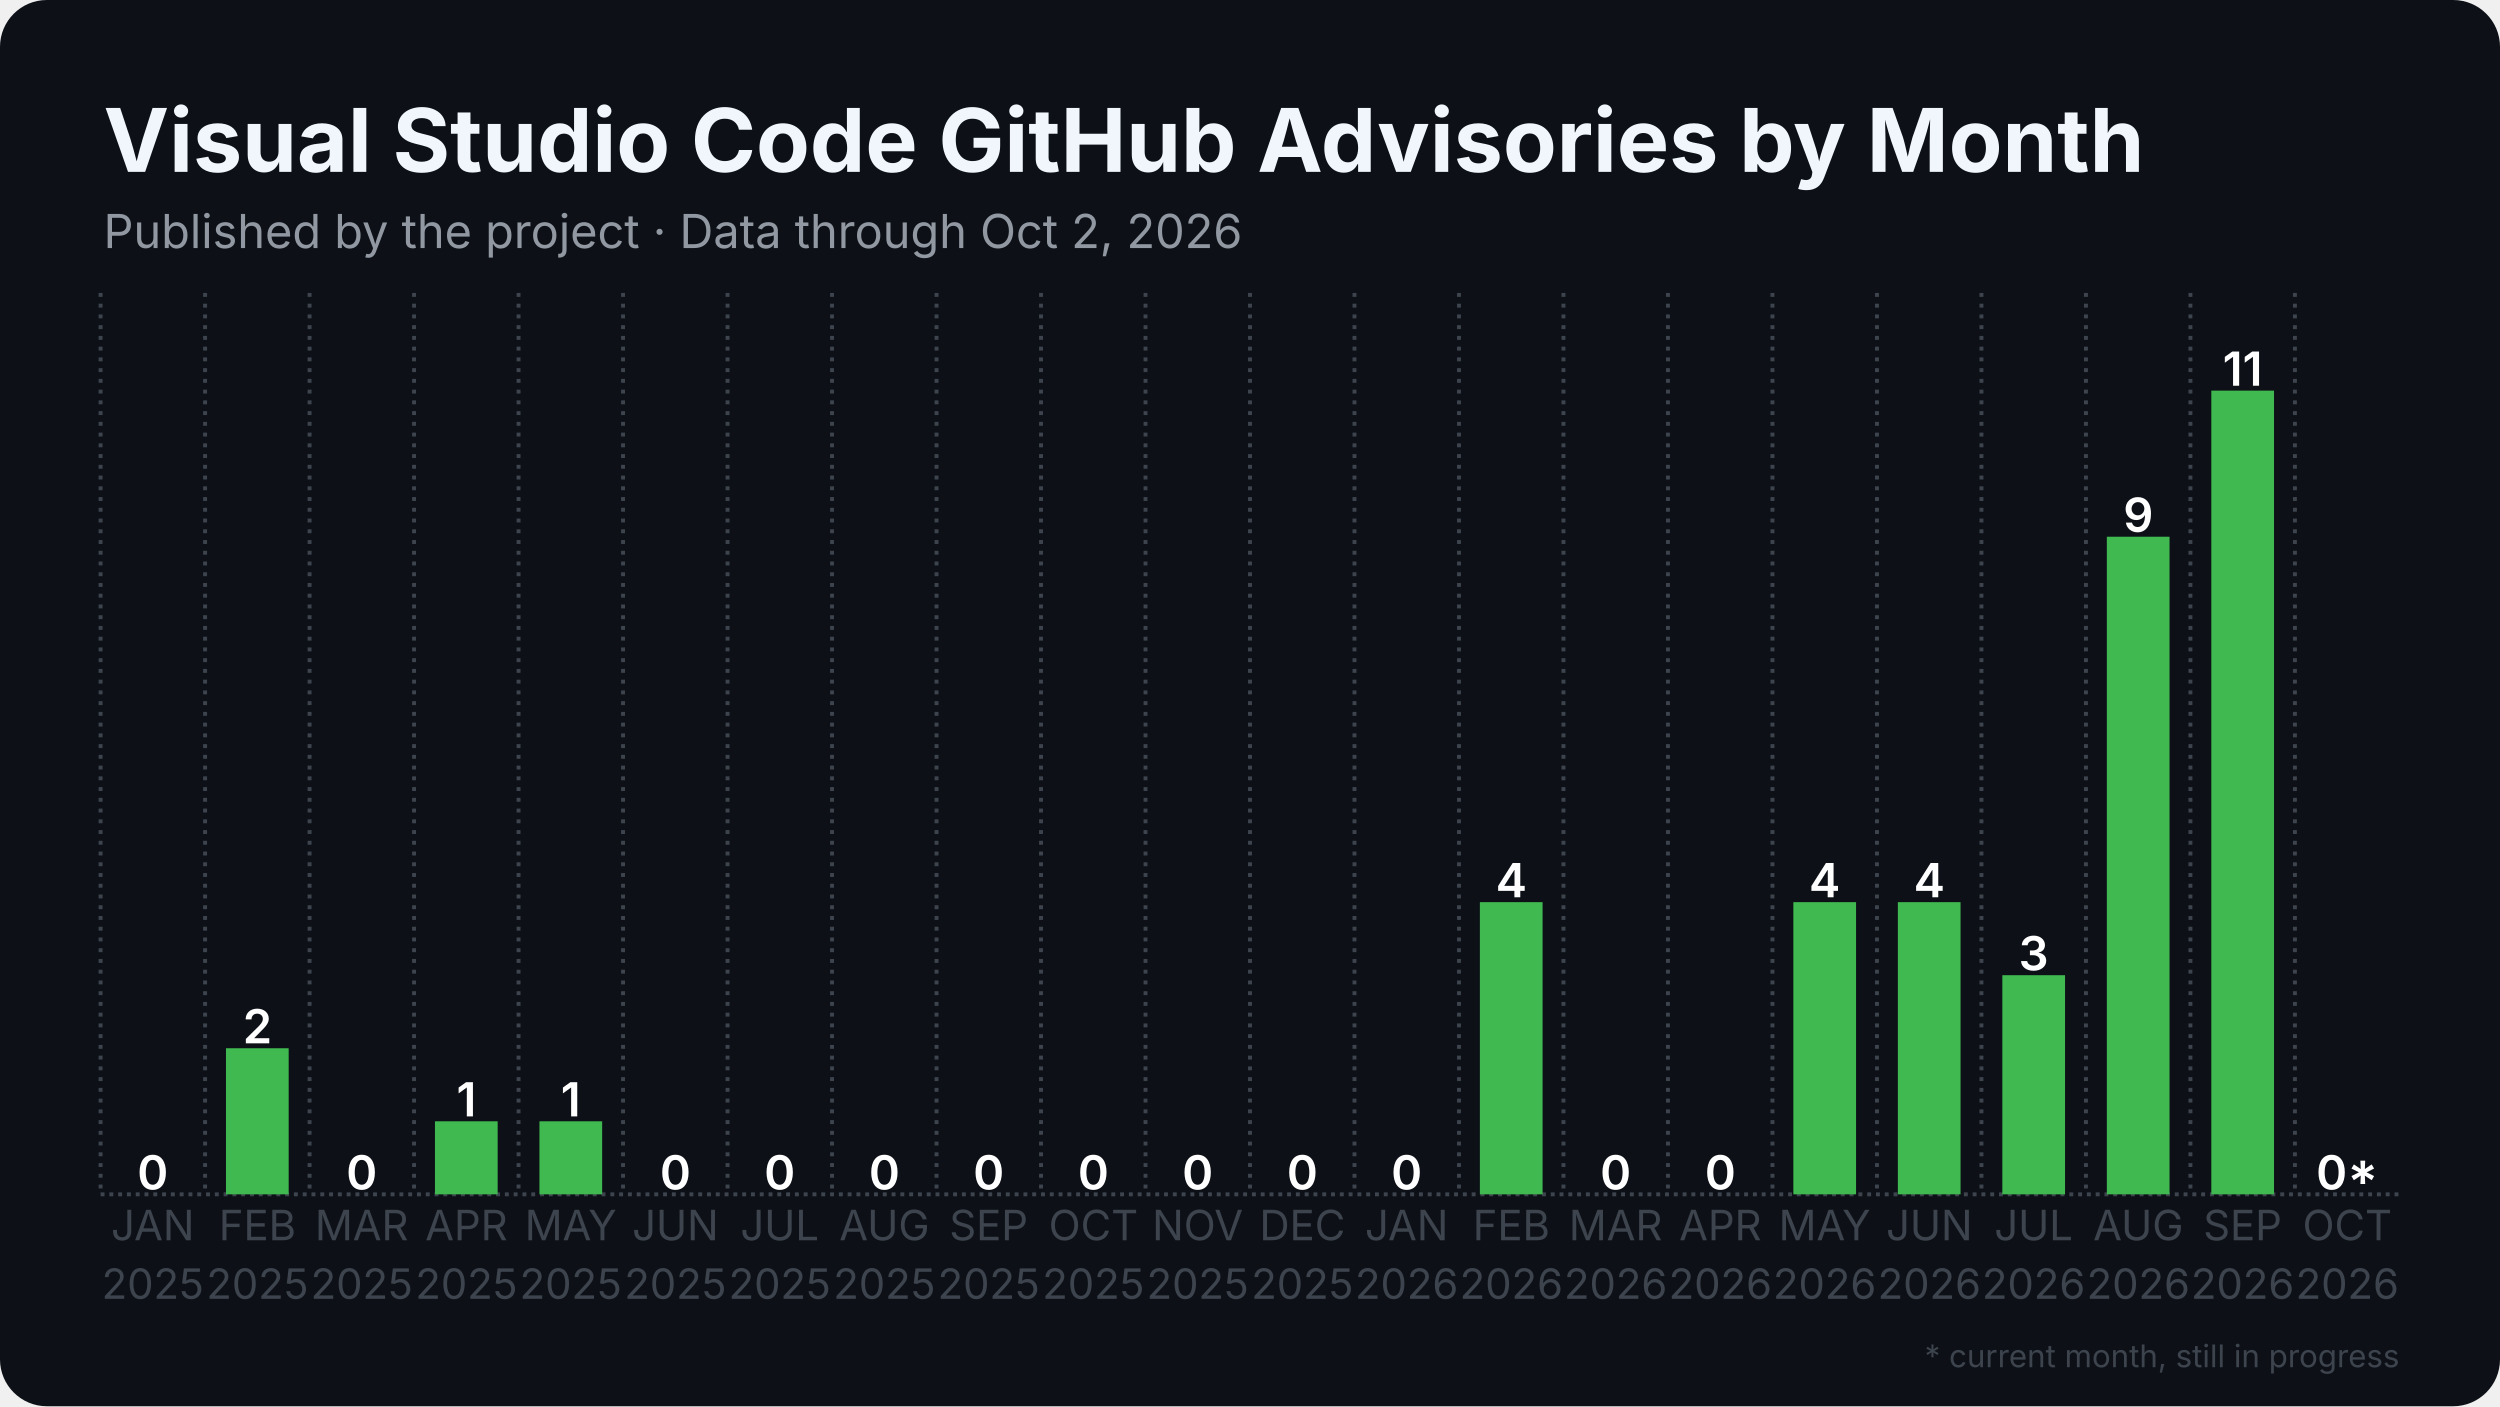
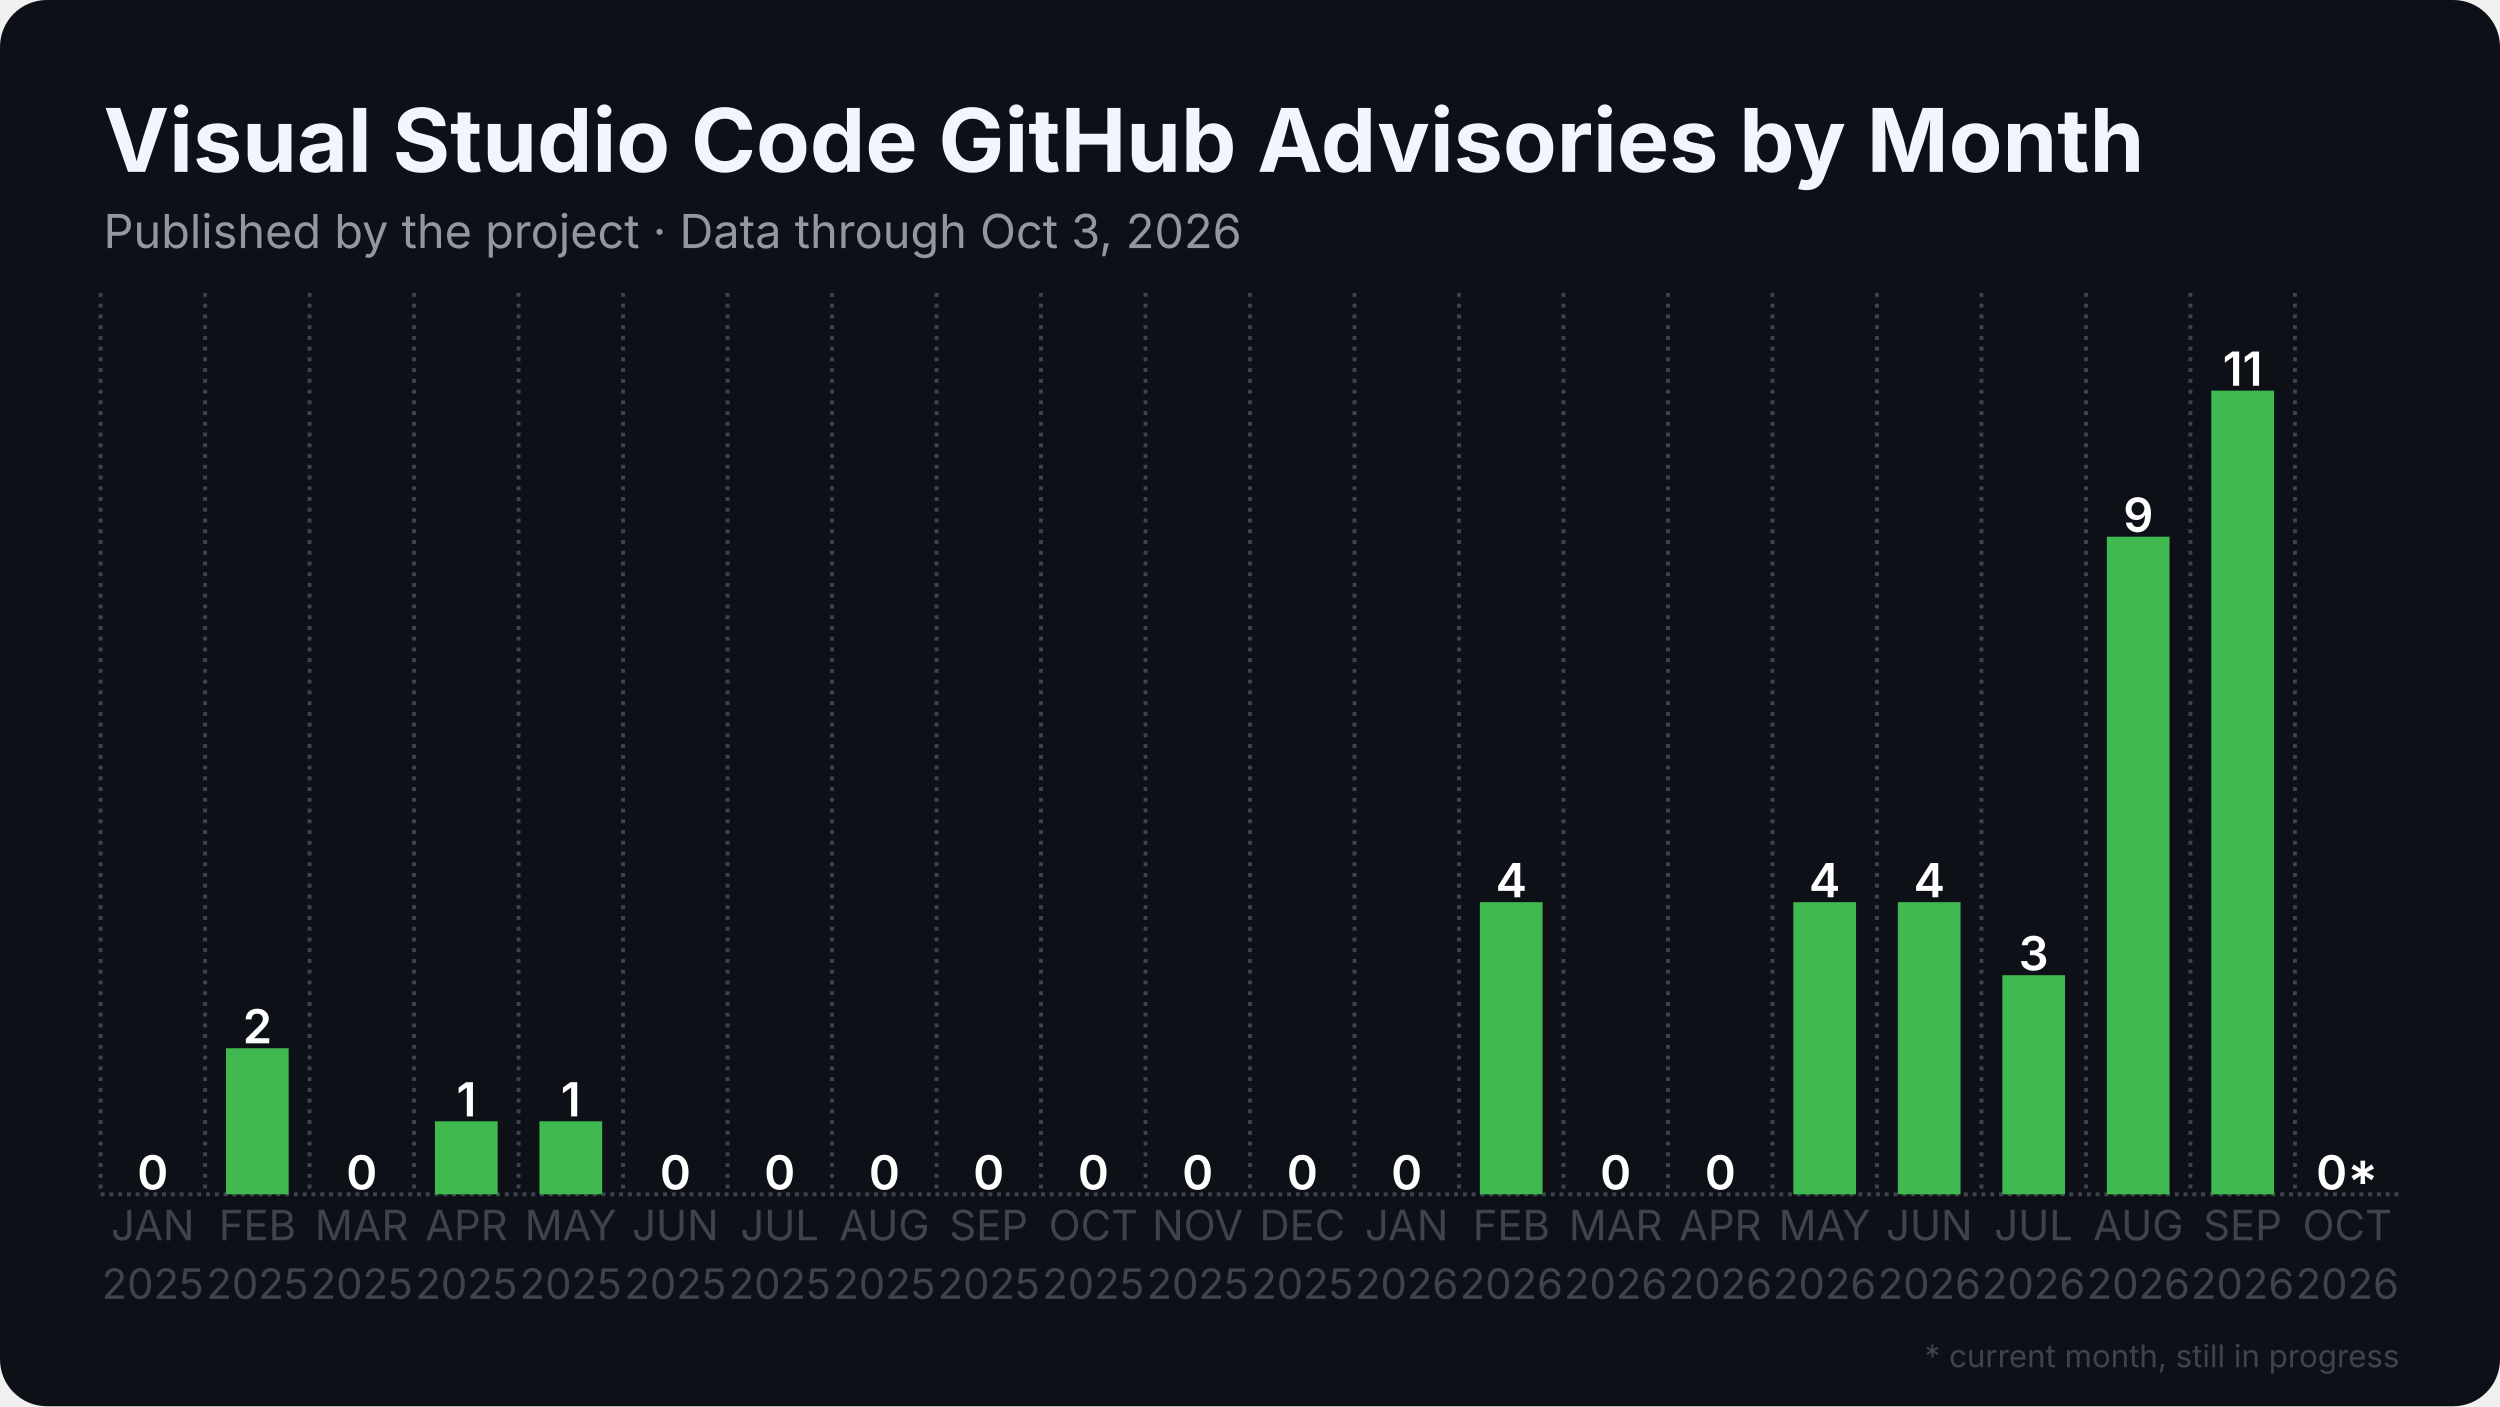
<svg xmlns="http://www.w3.org/2000/svg" width="1280" height="720" viewBox="0 0 1280 720">
  <rect width="1280" height="720" rx="24" fill="#0d1117" />
  <defs>
    <pattern id="stripes" width="12" height="12" patternUnits="userSpaceOnUse" patternTransform="rotate(45)">
      <rect width="12" height="12" fill="none" />
      <rect width="5" height="12" fill="#0d1117" opacity="0.85" />
    </pattern>
  </defs>
  <line x1="51.5" y1="611.5" x2="1228.5" y2="611.5" stroke="#3d444d" stroke-width="2" stroke-dasharray="2 2.5" />
  <line x1="51.5" y1="150.0" x2="51.5" y2="611.5" stroke="#3d444d" stroke-width="2" stroke-dasharray="2 3.5" />
  <line x1="105.0" y1="150.0" x2="105.0" y2="611.5" stroke="#3d444d" stroke-width="2" stroke-dasharray="2 3.5" />
  <line x1="158.5" y1="150.0" x2="158.5" y2="611.5" stroke="#3d444d" stroke-width="2" stroke-dasharray="2 3.5" />
  <line x1="212.0" y1="150.0" x2="212.0" y2="611.5" stroke="#3d444d" stroke-width="2" stroke-dasharray="2 3.5" />
  <line x1="265.5" y1="150.0" x2="265.5" y2="611.5" stroke="#3d444d" stroke-width="2" stroke-dasharray="2 3.5" />
  <line x1="319.0" y1="150.0" x2="319.0" y2="611.5" stroke="#3d444d" stroke-width="2" stroke-dasharray="2 3.5" />
  <line x1="372.5" y1="150.0" x2="372.5" y2="611.5" stroke="#3d444d" stroke-width="2" stroke-dasharray="2 3.5" />
  <line x1="426.0" y1="150.0" x2="426.0" y2="611.5" stroke="#3d444d" stroke-width="2" stroke-dasharray="2 3.5" />
  <line x1="479.5" y1="150.0" x2="479.5" y2="611.5" stroke="#3d444d" stroke-width="2" stroke-dasharray="2 3.5" />
  <line x1="533.0" y1="150.0" x2="533.0" y2="611.5" stroke="#3d444d" stroke-width="2" stroke-dasharray="2 3.5" />
  <line x1="586.5" y1="150.0" x2="586.5" y2="611.5" stroke="#3d444d" stroke-width="2" stroke-dasharray="2 3.5" />
  <line x1="640.0" y1="150.0" x2="640.0" y2="611.5" stroke="#3d444d" stroke-width="2" stroke-dasharray="2 3.5" />
  <line x1="693.5" y1="150.0" x2="693.5" y2="611.5" stroke="#3d444d" stroke-width="2" stroke-dasharray="2 3.5" />
  <line x1="747.0" y1="150.0" x2="747.0" y2="611.5" stroke="#3d444d" stroke-width="2" stroke-dasharray="2 3.5" />
  <line x1="800.5" y1="150.0" x2="800.5" y2="611.5" stroke="#3d444d" stroke-width="2" stroke-dasharray="2 3.5" />
  <line x1="854.0" y1="150.0" x2="854.0" y2="611.5" stroke="#3d444d" stroke-width="2" stroke-dasharray="2 3.5" />
  <line x1="907.5" y1="150.0" x2="907.5" y2="611.5" stroke="#3d444d" stroke-width="2" stroke-dasharray="2 3.5" />
  <line x1="961.0" y1="150.0" x2="961.0" y2="611.5" stroke="#3d444d" stroke-width="2" stroke-dasharray="2 3.5" />
  <line x1="1014.5" y1="150.0" x2="1014.5" y2="611.5" stroke="#3d444d" stroke-width="2" stroke-dasharray="2 3.5" />
  <line x1="1068.0" y1="150.0" x2="1068.0" y2="611.5" stroke="#3d444d" stroke-width="2" stroke-dasharray="2 3.5" />
  <line x1="1121.5" y1="150.0" x2="1121.5" y2="611.5" stroke="#3d444d" stroke-width="2" stroke-dasharray="2 3.5" />
  <line x1="1175.0" y1="150.0" x2="1175.0" y2="611.5" stroke="#3d444d" stroke-width="2" stroke-dasharray="2 3.5" />
  <rect x="62.2" y="611.5" width="32.1" height="0.0" fill="#3fb950" />
  <text x="78.2" y="609.0" text-anchor="middle" font-family="Inter, Segoe UI, Helvetica, Arial, sans-serif" font-size="24.1" font-weight="600" fill="#ffffff">0</text>
  <rect x="115.7" y="536.7" width="32.1" height="74.8" fill="#3fb950" />
  <text x="131.8" y="534.2" text-anchor="middle" font-family="Inter, Segoe UI, Helvetica, Arial, sans-serif" font-size="24.1" font-weight="600" fill="#ffffff">2</text>
  <rect x="169.2" y="611.5" width="32.1" height="0.0" fill="#3fb950" />
  <text x="185.2" y="609.0" text-anchor="middle" font-family="Inter, Segoe UI, Helvetica, Arial, sans-serif" font-size="24.1" font-weight="600" fill="#ffffff">0</text>
  <rect x="222.7" y="574.1" width="32.1" height="37.4" fill="#3fb950" />
  <text x="238.8" y="571.6" text-anchor="middle" font-family="Inter, Segoe UI, Helvetica, Arial, sans-serif" font-size="24.1" font-weight="600" fill="#ffffff">1</text>
  <rect x="276.2" y="574.1" width="32.1" height="37.4" fill="#3fb950" />
  <text x="292.2" y="571.6" text-anchor="middle" font-family="Inter, Segoe UI, Helvetica, Arial, sans-serif" font-size="24.1" font-weight="600" fill="#ffffff">1</text>
  <rect x="329.7" y="611.5" width="32.1" height="0.0" fill="#3fb950" />
  <text x="345.8" y="609.0" text-anchor="middle" font-family="Inter, Segoe UI, Helvetica, Arial, sans-serif" font-size="24.1" font-weight="600" fill="#ffffff">0</text>
  <rect x="383.2" y="611.5" width="32.1" height="0.0" fill="#3fb950" />
  <text x="399.2" y="609.0" text-anchor="middle" font-family="Inter, Segoe UI, Helvetica, Arial, sans-serif" font-size="24.1" font-weight="600" fill="#ffffff">0</text>
  <rect x="436.7" y="611.5" width="32.1" height="0.0" fill="#3fb950" />
  <text x="452.8" y="609.0" text-anchor="middle" font-family="Inter, Segoe UI, Helvetica, Arial, sans-serif" font-size="24.1" font-weight="600" fill="#ffffff">0</text>
  <rect x="490.2" y="611.5" width="32.1" height="0.0" fill="#3fb950" />
  <text x="506.2" y="609.0" text-anchor="middle" font-family="Inter, Segoe UI, Helvetica, Arial, sans-serif" font-size="24.1" font-weight="600" fill="#ffffff">0</text>
  <rect x="543.7" y="611.5" width="32.1" height="0.0" fill="#3fb950" />
  <text x="559.8" y="609.0" text-anchor="middle" font-family="Inter, Segoe UI, Helvetica, Arial, sans-serif" font-size="24.1" font-weight="600" fill="#ffffff">0</text>
  <rect x="597.2" y="611.5" width="32.1" height="0.0" fill="#3fb950" />
  <text x="613.2" y="609.0" text-anchor="middle" font-family="Inter, Segoe UI, Helvetica, Arial, sans-serif" font-size="24.1" font-weight="600" fill="#ffffff">0</text>
  <rect x="650.7" y="611.5" width="32.1" height="0.0" fill="#3fb950" />
  <text x="666.8" y="609.0" text-anchor="middle" font-family="Inter, Segoe UI, Helvetica, Arial, sans-serif" font-size="24.1" font-weight="600" fill="#ffffff">0</text>
  <rect x="704.2" y="611.5" width="32.1" height="0.0" fill="#3fb950" />
  <text x="720.2" y="609.0" text-anchor="middle" font-family="Inter, Segoe UI, Helvetica, Arial, sans-serif" font-size="24.1" font-weight="600" fill="#ffffff">0</text>
  <rect x="757.7" y="461.9" width="32.1" height="149.6" fill="#3fb950" />
  <text x="773.8" y="459.4" text-anchor="middle" font-family="Inter, Segoe UI, Helvetica, Arial, sans-serif" font-size="24.1" font-weight="600" fill="#ffffff">4</text>
  <rect x="811.2" y="611.5" width="32.1" height="0.0" fill="#3fb950" />
  <text x="827.2" y="609.0" text-anchor="middle" font-family="Inter, Segoe UI, Helvetica, Arial, sans-serif" font-size="24.1" font-weight="600" fill="#ffffff">0</text>
  <rect x="864.7" y="611.5" width="32.1" height="0.0" fill="#3fb950" />
  <text x="880.8" y="609.0" text-anchor="middle" font-family="Inter, Segoe UI, Helvetica, Arial, sans-serif" font-size="24.1" font-weight="600" fill="#ffffff">0</text>
  <rect x="918.2" y="461.9" width="32.1" height="149.6" fill="#3fb950" />
  <text x="934.2" y="459.4" text-anchor="middle" font-family="Inter, Segoe UI, Helvetica, Arial, sans-serif" font-size="24.1" font-weight="600" fill="#ffffff">4</text>
  <rect x="971.7" y="461.9" width="32.1" height="149.6" fill="#3fb950" />
  <text x="987.8" y="459.4" text-anchor="middle" font-family="Inter, Segoe UI, Helvetica, Arial, sans-serif" font-size="24.1" font-weight="600" fill="#ffffff">4</text>
  <rect x="1025.2" y="499.3" width="32.1" height="112.2" fill="#3fb950" />
  <text x="1041.2" y="496.8" text-anchor="middle" font-family="Inter, Segoe UI, Helvetica, Arial, sans-serif" font-size="24.1" font-weight="600" fill="#ffffff">3</text>
  <rect x="1078.7" y="274.8" width="32.1" height="336.7" fill="#3fb950" />
  <text x="1094.8" y="272.3" text-anchor="middle" font-family="Inter, Segoe UI, Helvetica, Arial, sans-serif" font-size="24.1" font-weight="600" fill="#ffffff">9</text>
  <rect x="1132.2" y="200.0" width="32.1" height="411.5" fill="#3fb950" />
  <text x="1148.2" y="197.5" text-anchor="middle" font-family="Inter, Segoe UI, Helvetica, Arial, sans-serif" font-size="24.1" font-weight="600" fill="#ffffff">11</text>
  <rect x="1185.7" y="611.5" width="32.1" height="0.0" fill="#3fb950" opacity="0.35" />
  <rect x="1185.7" y="611.5" width="32.1" height="0.0" fill="url(#stripes)" />
  <text x="1201.8" y="609.0" text-anchor="middle" font-family="Inter, Segoe UI, Helvetica, Arial, sans-serif" font-size="24.1" font-weight="600" fill="#ffffff">0*</text>
  <text x="78.2" y="635" text-anchor="middle" font-family="Inter, Segoe UI, Helvetica, Arial, sans-serif" font-size="21.4" fill="#3d444d">JAN</text>
  <text x="78.2" y="665" text-anchor="middle" font-family="Inter, Segoe UI, Helvetica, Arial, sans-serif" font-size="21.4" fill="#3d444d">2025</text>
  <text x="131.8" y="635" text-anchor="middle" font-family="Inter, Segoe UI, Helvetica, Arial, sans-serif" font-size="21.4" fill="#3d444d">FEB</text>
  <text x="131.8" y="665" text-anchor="middle" font-family="Inter, Segoe UI, Helvetica, Arial, sans-serif" font-size="21.4" fill="#3d444d">2025</text>
  <text x="185.2" y="635" text-anchor="middle" font-family="Inter, Segoe UI, Helvetica, Arial, sans-serif" font-size="21.4" fill="#3d444d">MAR</text>
  <text x="185.2" y="665" text-anchor="middle" font-family="Inter, Segoe UI, Helvetica, Arial, sans-serif" font-size="21.4" fill="#3d444d">2025</text>
  <text x="238.8" y="635" text-anchor="middle" font-family="Inter, Segoe UI, Helvetica, Arial, sans-serif" font-size="21.4" fill="#3d444d">APR</text>
  <text x="238.8" y="665" text-anchor="middle" font-family="Inter, Segoe UI, Helvetica, Arial, sans-serif" font-size="21.4" fill="#3d444d">2025</text>
  <text x="292.2" y="635" text-anchor="middle" font-family="Inter, Segoe UI, Helvetica, Arial, sans-serif" font-size="21.4" fill="#3d444d">MAY</text>
  <text x="292.2" y="665" text-anchor="middle" font-family="Inter, Segoe UI, Helvetica, Arial, sans-serif" font-size="21.4" fill="#3d444d">2025</text>
  <text x="345.8" y="635" text-anchor="middle" font-family="Inter, Segoe UI, Helvetica, Arial, sans-serif" font-size="21.4" fill="#3d444d">JUN</text>
  <text x="345.8" y="665" text-anchor="middle" font-family="Inter, Segoe UI, Helvetica, Arial, sans-serif" font-size="21.4" fill="#3d444d">2025</text>
  <text x="399.2" y="635" text-anchor="middle" font-family="Inter, Segoe UI, Helvetica, Arial, sans-serif" font-size="21.4" fill="#3d444d">JUL</text>
  <text x="399.2" y="665" text-anchor="middle" font-family="Inter, Segoe UI, Helvetica, Arial, sans-serif" font-size="21.4" fill="#3d444d">2025</text>
  <text x="452.8" y="635" text-anchor="middle" font-family="Inter, Segoe UI, Helvetica, Arial, sans-serif" font-size="21.4" fill="#3d444d">AUG</text>
  <text x="452.8" y="665" text-anchor="middle" font-family="Inter, Segoe UI, Helvetica, Arial, sans-serif" font-size="21.4" fill="#3d444d">2025</text>
  <text x="506.2" y="635" text-anchor="middle" font-family="Inter, Segoe UI, Helvetica, Arial, sans-serif" font-size="21.4" fill="#3d444d">SEP</text>
  <text x="506.2" y="665" text-anchor="middle" font-family="Inter, Segoe UI, Helvetica, Arial, sans-serif" font-size="21.4" fill="#3d444d">2025</text>
  <text x="559.8" y="635" text-anchor="middle" font-family="Inter, Segoe UI, Helvetica, Arial, sans-serif" font-size="21.4" fill="#3d444d">OCT</text>
  <text x="559.8" y="665" text-anchor="middle" font-family="Inter, Segoe UI, Helvetica, Arial, sans-serif" font-size="21.4" fill="#3d444d">2025</text>
  <text x="613.2" y="635" text-anchor="middle" font-family="Inter, Segoe UI, Helvetica, Arial, sans-serif" font-size="21.4" fill="#3d444d">NOV</text>
  <text x="613.2" y="665" text-anchor="middle" font-family="Inter, Segoe UI, Helvetica, Arial, sans-serif" font-size="21.4" fill="#3d444d">2025</text>
  <text x="666.8" y="635" text-anchor="middle" font-family="Inter, Segoe UI, Helvetica, Arial, sans-serif" font-size="21.4" fill="#3d444d">DEC</text>
  <text x="666.8" y="665" text-anchor="middle" font-family="Inter, Segoe UI, Helvetica, Arial, sans-serif" font-size="21.4" fill="#3d444d">2025</text>
  <text x="720.2" y="635" text-anchor="middle" font-family="Inter, Segoe UI, Helvetica, Arial, sans-serif" font-size="21.4" fill="#3d444d">JAN</text>
  <text x="720.2" y="665" text-anchor="middle" font-family="Inter, Segoe UI, Helvetica, Arial, sans-serif" font-size="21.4" fill="#3d444d">2026</text>
  <text x="773.8" y="635" text-anchor="middle" font-family="Inter, Segoe UI, Helvetica, Arial, sans-serif" font-size="21.4" fill="#3d444d">FEB</text>
  <text x="773.8" y="665" text-anchor="middle" font-family="Inter, Segoe UI, Helvetica, Arial, sans-serif" font-size="21.4" fill="#3d444d">2026</text>
  <text x="827.2" y="635" text-anchor="middle" font-family="Inter, Segoe UI, Helvetica, Arial, sans-serif" font-size="21.4" fill="#3d444d">MAR</text>
  <text x="827.2" y="665" text-anchor="middle" font-family="Inter, Segoe UI, Helvetica, Arial, sans-serif" font-size="21.4" fill="#3d444d">2026</text>
  <text x="880.8" y="635" text-anchor="middle" font-family="Inter, Segoe UI, Helvetica, Arial, sans-serif" font-size="21.4" fill="#3d444d">APR</text>
  <text x="880.8" y="665" text-anchor="middle" font-family="Inter, Segoe UI, Helvetica, Arial, sans-serif" font-size="21.4" fill="#3d444d">2026</text>
  <text x="934.2" y="635" text-anchor="middle" font-family="Inter, Segoe UI, Helvetica, Arial, sans-serif" font-size="21.4" fill="#3d444d">MAY</text>
  <text x="934.2" y="665" text-anchor="middle" font-family="Inter, Segoe UI, Helvetica, Arial, sans-serif" font-size="21.4" fill="#3d444d">2026</text>
  <text x="987.8" y="635" text-anchor="middle" font-family="Inter, Segoe UI, Helvetica, Arial, sans-serif" font-size="21.4" fill="#3d444d">JUN</text>
  <text x="987.8" y="665" text-anchor="middle" font-family="Inter, Segoe UI, Helvetica, Arial, sans-serif" font-size="21.4" fill="#3d444d">2026</text>
  <text x="1041.2" y="635" text-anchor="middle" font-family="Inter, Segoe UI, Helvetica, Arial, sans-serif" font-size="21.4" fill="#3d444d">JUL</text>
  <text x="1041.2" y="665" text-anchor="middle" font-family="Inter, Segoe UI, Helvetica, Arial, sans-serif" font-size="21.4" fill="#3d444d">2026</text>
  <text x="1094.8" y="635" text-anchor="middle" font-family="Inter, Segoe UI, Helvetica, Arial, sans-serif" font-size="21.4" fill="#3d444d">AUG</text>
  <text x="1094.8" y="665" text-anchor="middle" font-family="Inter, Segoe UI, Helvetica, Arial, sans-serif" font-size="21.4" fill="#3d444d">2026</text>
  <text x="1148.2" y="635" text-anchor="middle" font-family="Inter, Segoe UI, Helvetica, Arial, sans-serif" font-size="21.4" fill="#3d444d">SEP</text>
  <text x="1148.2" y="665" text-anchor="middle" font-family="Inter, Segoe UI, Helvetica, Arial, sans-serif" font-size="21.4" fill="#3d444d">2026</text>
  <text x="1201.8" y="635" text-anchor="middle" font-family="Inter, Segoe UI, Helvetica, Arial, sans-serif" font-size="21.4" fill="#3d444d">OCT</text>
  <text x="1201.8" y="665" text-anchor="middle" font-family="Inter, Segoe UI, Helvetica, Arial, sans-serif" font-size="21.4" fill="#3d444d">2026</text>
  <text x="53.0" y="88.0" font-family="Inter, Segoe UI, Helvetica, Arial, sans-serif" font-size="45" font-weight="700" fill="#f0f6fc">Visual Studio Code GitHub Advisories by Month</text>
-   <text x="53.0" y="127.0" font-family="Inter, Segoe UI, Helvetica, Arial, sans-serif" font-size="24" fill="#9198a1">Published by the project · Data through Oct 2, 2026</text>
+   <text x="53.0" y="127.0" font-family="Inter, Segoe UI, Helvetica, Arial, sans-serif" font-size="24" fill="#9198a1">Published by the project · Data through Oct 3, 2026</text>
  <text x="1228.5" y="700" text-anchor="end" font-family="Inter, Segoe UI, Helvetica, Arial, sans-serif" font-size="16" fill="#3d444d">* current month, still in progress</text>
</svg>
